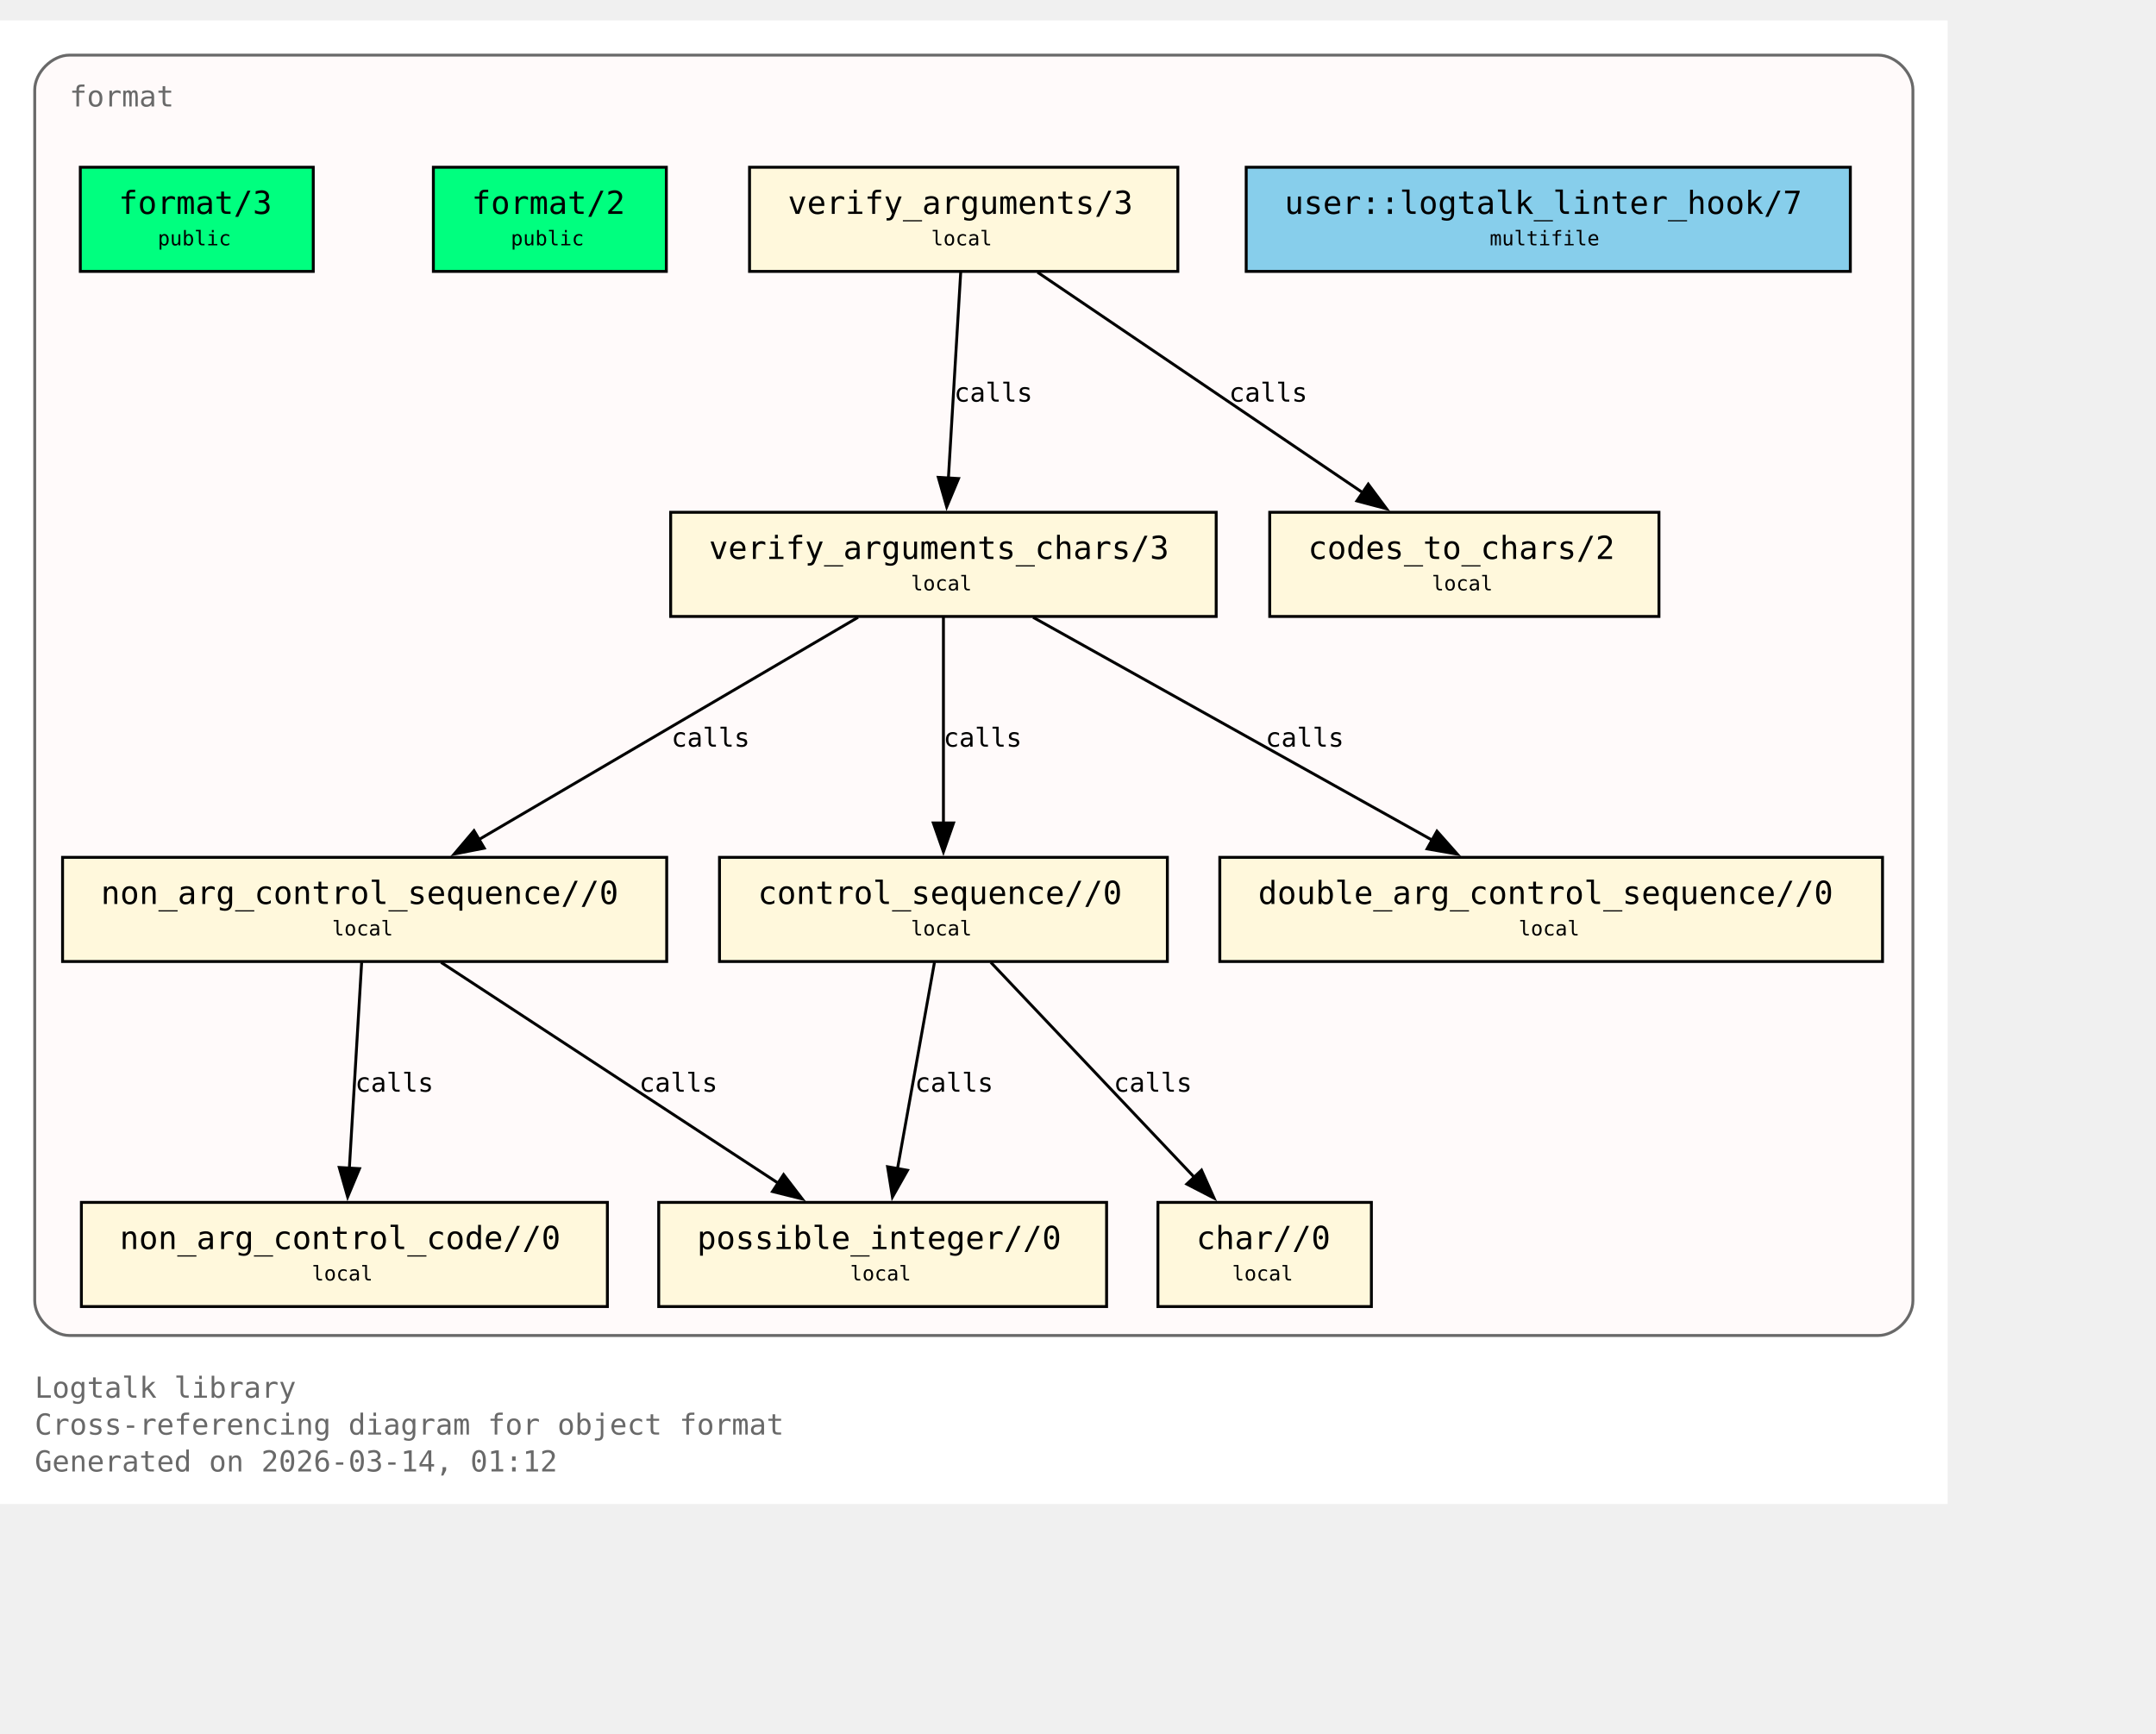
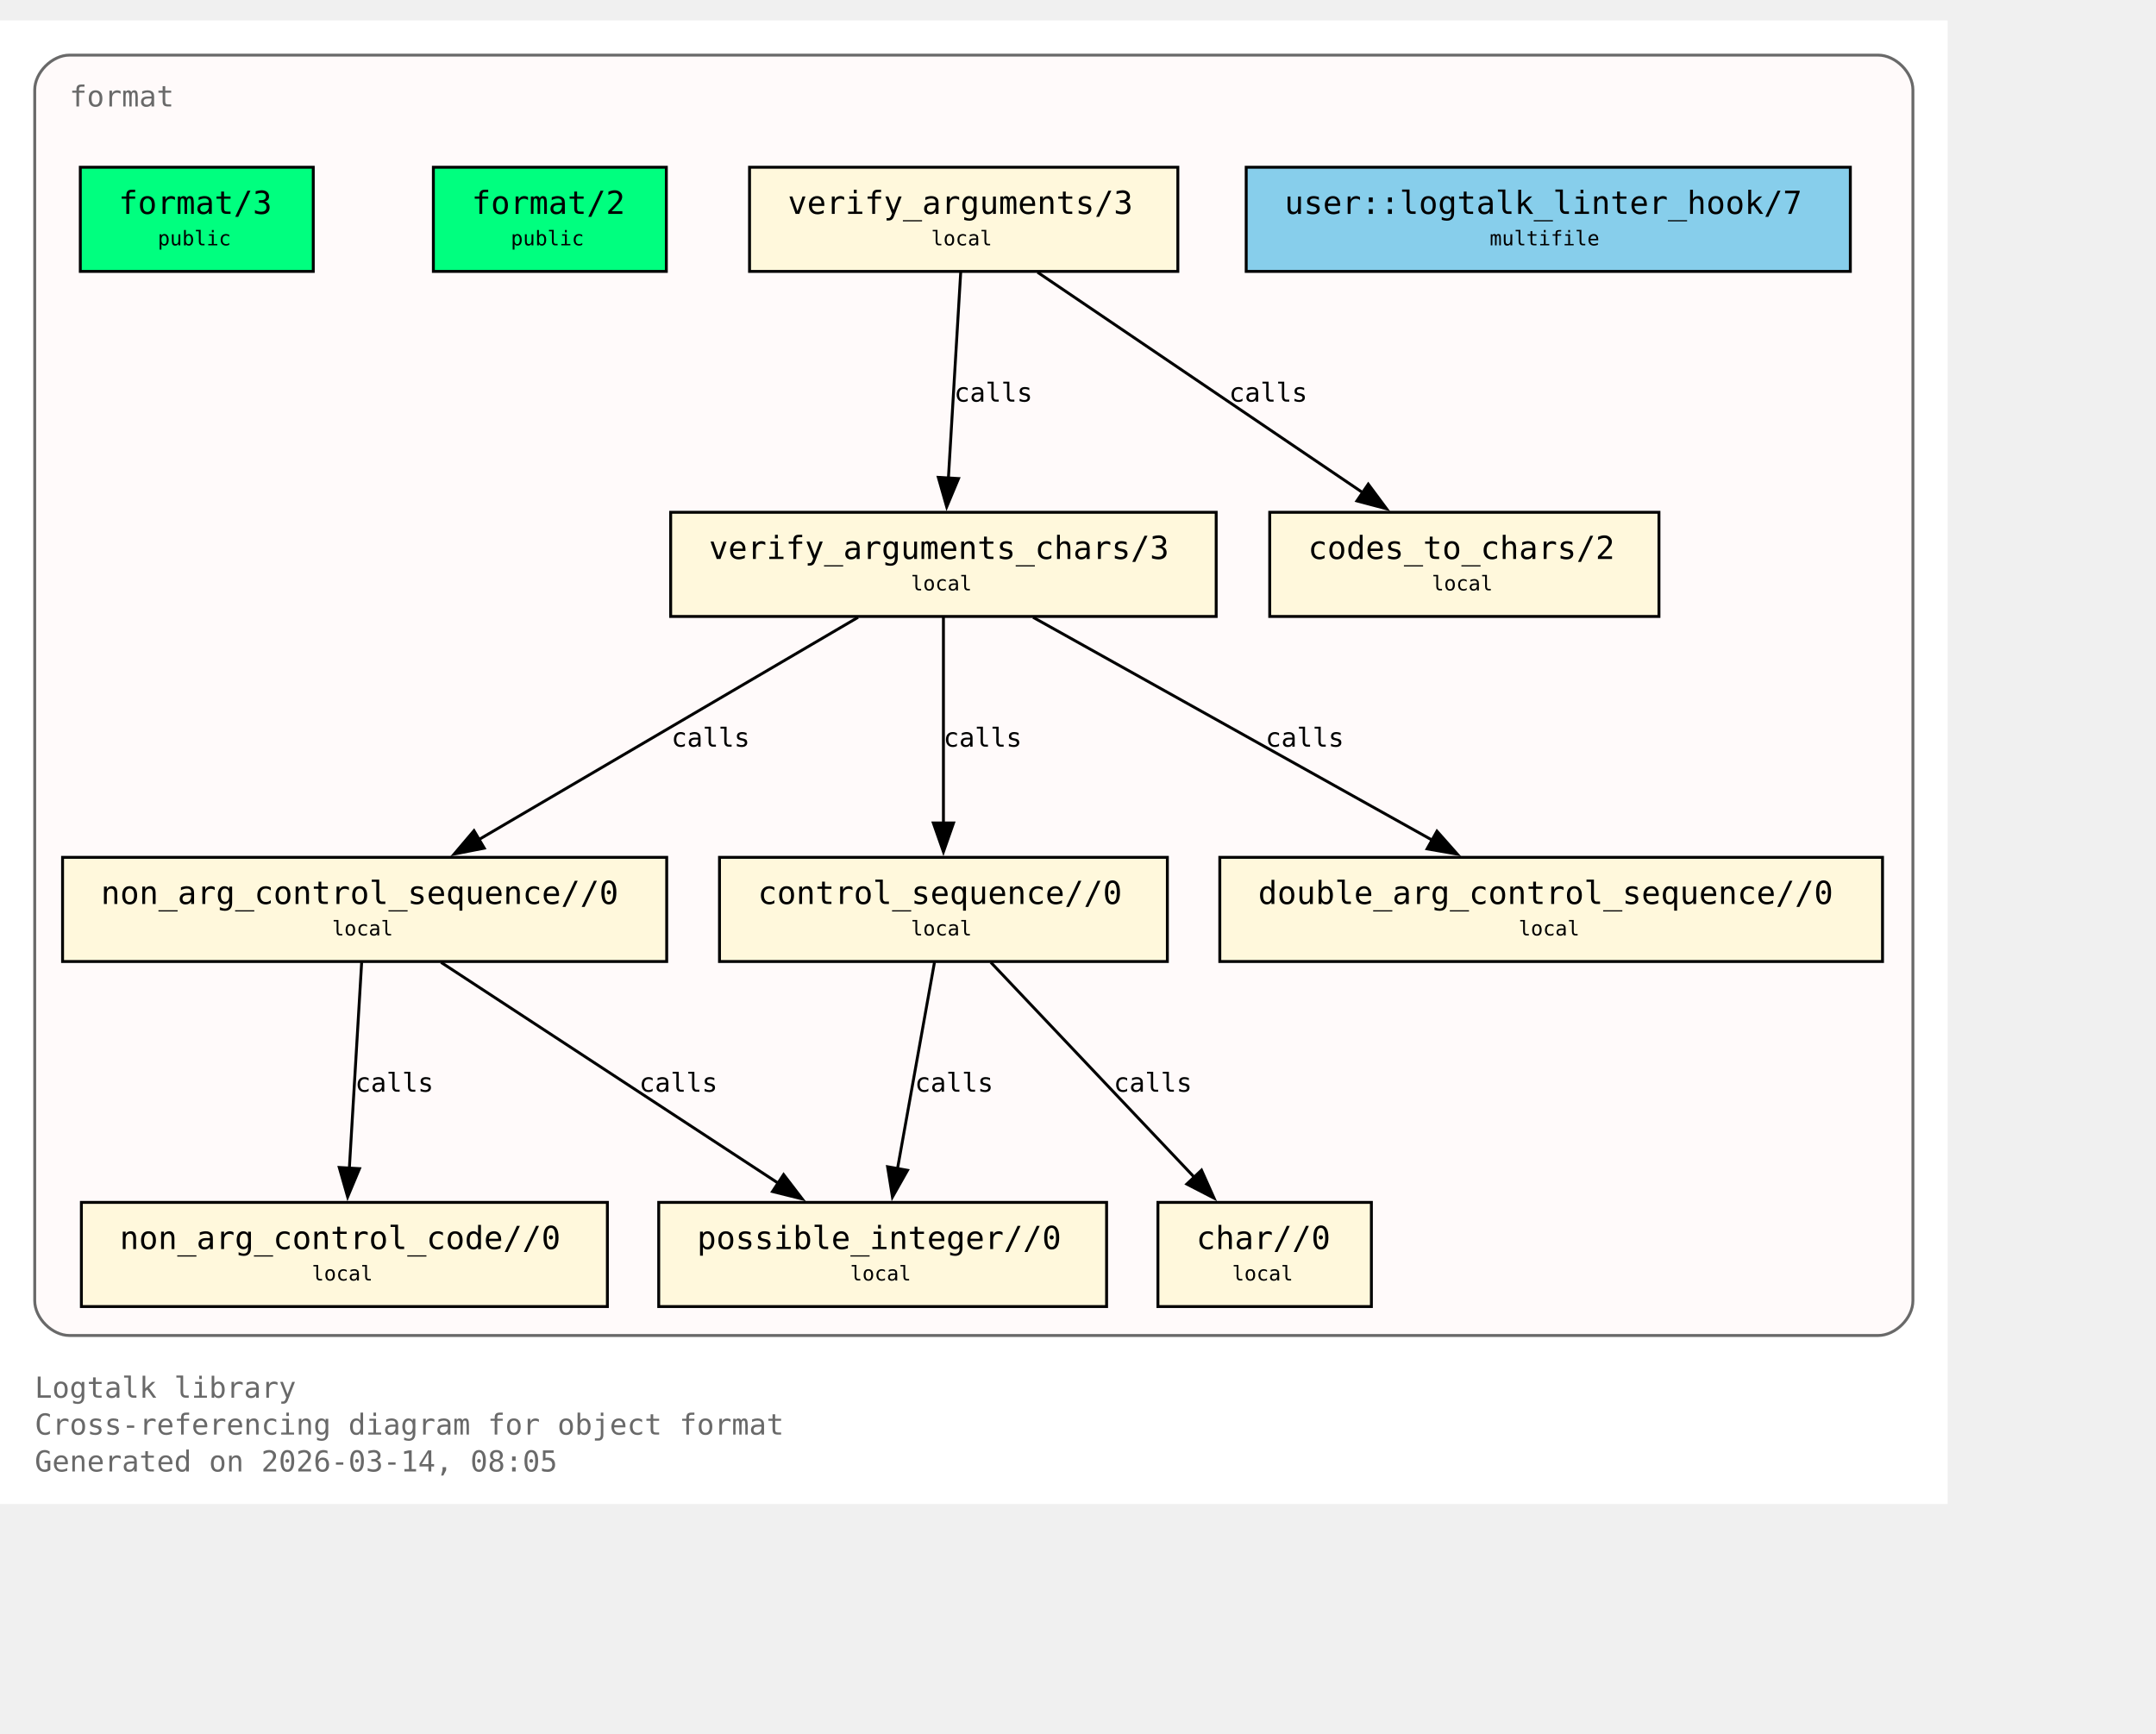
<svg xmlns="http://www.w3.org/2000/svg" xmlns:xlink="http://www.w3.org/1999/xlink" width="817pt" height="657pt" viewBox="72.00 72.00 745.00 585.00">
  <g id="graph0" class="graph" transform="scale(1 1) rotate(0) translate(76 580.75)">
    <polygon fill="white" stroke="none" points="-4,4 -4,-508.75 669,-508.75 669,4 -4,4" />
    <text xml:space="preserve" text-anchor="start" x="8" y="-32.75" font-family="Monospace" font-size="10.00" fill="dimgray">Logtalk library</text>
    <text xml:space="preserve" text-anchor="start" x="8" y="-20" font-family="Monospace" font-size="10.00" fill="dimgray">Cross-referencing diagram for object format</text>
-     <text xml:space="preserve" text-anchor="start" x="8" y="-7.25" font-family="Monospace" font-size="10.00" fill="dimgray">Generated on 2026-03-14, 01:12</text>
+     <text xml:space="preserve" text-anchor="start" x="8" y="-7.25" font-family="Monospace" font-size="10.00" fill="dimgray">Generated on 2026-03-14, 08:05</text>
    <g id="clust1" class="cluster">
      <g id="a_clust1">
        <a xlink:title="format">
          <path fill="snow" stroke="dimgray" d="M20,-54.25C20,-54.25 645,-54.25 645,-54.25 651,-54.25 657,-60.25 657,-66.25 657,-66.25 657,-484.75 657,-484.75 657,-490.75 651,-496.75 645,-496.75 645,-496.75 20,-496.75 20,-496.75 14,-496.75 8,-490.75 8,-484.75 8,-484.75 8,-66.25 8,-66.25 8,-60.25 14,-54.25 20,-54.25" />
          <g id="a_clust1_0">
-             <a xlink:href="https://github.com/LogtalkDotOrg/logtalk3/tree/05949029f63c2f51db73f9dbdd52f4807618da0e/library/format/format.lgt#L22" xlink:title="https://github.com/LogtalkDotOrg/logtalk3/tree/05949029f63c2f51db73f9dbdd52f4807618da0e/library/format/format.lgt#L22">
+             <a xlink:href="https://github.com/LogtalkDotOrg/logtalk3/tree/861549480832ca35f43bac25e15bf2907f2749c1/library/format/format.lgt#L22" xlink:title="https://github.com/LogtalkDotOrg/logtalk3/tree/861549480832ca35f43bac25e15bf2907f2749c1/library/format/format.lgt#L22">
              <text xml:space="preserve" text-anchor="start" x="20" y="-479" font-family="Monospace" font-size="10.00" fill="dimgray">format</text>
            </a>
          </g>
        </a>
      </g>
    </g>
    <g id="node1" class="node">
      <polygon fill="springgreen" stroke="black" points="104.25,-458 23.75,-458 23.75,-422 104.25,-422 104.25,-458" />
      <text xml:space="preserve" text-anchor="start" x="31.75" y="-442.25" font-family="Monospace" font-size="9.00"> </text>
      <g id="a_node1_1">
-         <a xlink:href="https://github.com/LogtalkDotOrg/logtalk3/tree/05949029f63c2f51db73f9dbdd52f4807618da0e/library/format/format.lgt#L31" xlink:title="https://github.com/LogtalkDotOrg/logtalk3/tree/05949029f63c2f51db73f9dbdd52f4807618da0e/library/format/format.lgt#L31">
+         <a xlink:href="https://github.com/LogtalkDotOrg/logtalk3/tree/861549480832ca35f43bac25e15bf2907f2749c1/library/format/format.lgt#L31" xlink:title="https://github.com/LogtalkDotOrg/logtalk3/tree/861549480832ca35f43bac25e15bf2907f2749c1/library/format/format.lgt#L31">
          <text xml:space="preserve" text-anchor="start" x="37" y="-441.88" font-family="Monospace" font-size="11.00">format/3</text>
        </a>
      </g>
      <text xml:space="preserve" text-anchor="start" x="91" y="-442.25" font-family="Monospace" font-size="9.00"> </text>
      <text xml:space="preserve" text-anchor="start" x="31.75" y="-429.88" font-family="Monospace" font-size="9.00"> </text>
      <text xml:space="preserve" text-anchor="start" x="50.5" y="-431" font-family="Monospace" font-size="7.00">public</text>
      <text xml:space="preserve" text-anchor="start" x="91" y="-429.88" font-family="Monospace" font-size="9.00"> </text>
    </g>
    <g id="node2" class="node">
      <polygon fill="springgreen" stroke="black" points="226.25,-458 145.75,-458 145.75,-422 226.25,-422 226.25,-458" />
      <text xml:space="preserve" text-anchor="start" x="153.75" y="-442.25" font-family="Monospace" font-size="9.00"> </text>
      <g id="a_node2_2">
-         <a xlink:href="https://github.com/LogtalkDotOrg/logtalk3/tree/05949029f63c2f51db73f9dbdd52f4807618da0e/library/format/format.lgt#L40" xlink:title="https://github.com/LogtalkDotOrg/logtalk3/tree/05949029f63c2f51db73f9dbdd52f4807618da0e/library/format/format.lgt#L40">
+         <a xlink:href="https://github.com/LogtalkDotOrg/logtalk3/tree/861549480832ca35f43bac25e15bf2907f2749c1/library/format/format.lgt#L40" xlink:title="https://github.com/LogtalkDotOrg/logtalk3/tree/861549480832ca35f43bac25e15bf2907f2749c1/library/format/format.lgt#L40">
          <text xml:space="preserve" text-anchor="start" x="159" y="-441.88" font-family="Monospace" font-size="11.00">format/2</text>
        </a>
      </g>
      <text xml:space="preserve" text-anchor="start" x="213" y="-442.25" font-family="Monospace" font-size="9.00"> </text>
      <text xml:space="preserve" text-anchor="start" x="153.75" y="-429.88" font-family="Monospace" font-size="9.00"> </text>
      <text xml:space="preserve" text-anchor="start" x="172.5" y="-431" font-family="Monospace" font-size="7.00">public</text>
      <text xml:space="preserve" text-anchor="start" x="213" y="-429.88" font-family="Monospace" font-size="9.00"> </text>
    </g>
    <g id="node3" class="node">
      <polygon fill="cornsilk" stroke="black" points="403,-458 255,-458 255,-422 403,-422 403,-458" />
      <text xml:space="preserve" text-anchor="start" x="263" y="-442.25" font-family="Monospace" font-size="9.00"> </text>
      <g id="a_node3_3">
-         <a xlink:href="https://github.com/LogtalkDotOrg/logtalk3/tree/05949029f63c2f51db73f9dbdd52f4807618da0e/library/format/format.lgt#L123" xlink:title="https://github.com/LogtalkDotOrg/logtalk3/tree/05949029f63c2f51db73f9dbdd52f4807618da0e/library/format/format.lgt#L123">
+         <a xlink:href="https://github.com/LogtalkDotOrg/logtalk3/tree/861549480832ca35f43bac25e15bf2907f2749c1/library/format/format.lgt#L123" xlink:title="https://github.com/LogtalkDotOrg/logtalk3/tree/861549480832ca35f43bac25e15bf2907f2749c1/library/format/format.lgt#L123">
          <text xml:space="preserve" text-anchor="start" x="268.25" y="-441.88" font-family="Monospace" font-size="11.00">verify_arguments/3</text>
        </a>
      </g>
      <text xml:space="preserve" text-anchor="start" x="389.75" y="-442.25" font-family="Monospace" font-size="9.00"> </text>
      <text xml:space="preserve" text-anchor="start" x="263" y="-429.88" font-family="Monospace" font-size="9.00"> </text>
      <text xml:space="preserve" text-anchor="start" x="317.75" y="-431" font-family="Monospace" font-size="7.00">local</text>
      <text xml:space="preserve" text-anchor="start" x="389.75" y="-429.88" font-family="Monospace" font-size="9.00"> </text>
    </g>
    <g id="node4" class="node">
      <polygon fill="cornsilk" stroke="black" points="416.25,-338.75 227.75,-338.75 227.75,-302.75 416.25,-302.75 416.25,-338.75" />
      <text xml:space="preserve" text-anchor="start" x="235.75" y="-323" font-family="Monospace" font-size="9.00"> </text>
      <g id="a_node4_4">
-         <a xlink:href="https://github.com/LogtalkDotOrg/logtalk3/tree/05949029f63c2f51db73f9dbdd52f4807618da0e/library/format/format.lgt#L140" xlink:title="https://github.com/LogtalkDotOrg/logtalk3/tree/05949029f63c2f51db73f9dbdd52f4807618da0e/library/format/format.lgt#L140">
+         <a xlink:href="https://github.com/LogtalkDotOrg/logtalk3/tree/861549480832ca35f43bac25e15bf2907f2749c1/library/format/format.lgt#L140" xlink:title="https://github.com/LogtalkDotOrg/logtalk3/tree/861549480832ca35f43bac25e15bf2907f2749c1/library/format/format.lgt#L140">
          <text xml:space="preserve" text-anchor="start" x="241" y="-322.62" font-family="Monospace" font-size="11.00">verify_arguments_chars/3</text>
        </a>
      </g>
      <text xml:space="preserve" text-anchor="start" x="403" y="-323" font-family="Monospace" font-size="9.00"> </text>
      <text xml:space="preserve" text-anchor="start" x="235.75" y="-310.62" font-family="Monospace" font-size="9.00"> </text>
      <text xml:space="preserve" text-anchor="start" x="310.75" y="-311.75" font-family="Monospace" font-size="7.00">local</text>
      <text xml:space="preserve" text-anchor="start" x="403" y="-310.62" font-family="Monospace" font-size="9.00"> </text>
    </g>
    <g id="edge1" class="edge">
      <g id="a_edge1">
-         <a xlink:href="https://github.com/LogtalkDotOrg/logtalk3/tree/05949029f63c2f51db73f9dbdd52f4807618da0e/library/format/format.lgt#L127" xlink:title="calls">
+         <a xlink:href="https://github.com/LogtalkDotOrg/logtalk3/tree/861549480832ca35f43bac25e15bf2907f2749c1/library/format/format.lgt#L127" xlink:title="calls">
          <path fill="none" stroke="black" d="M327.97,-421.7C326.85,-403 325.05,-372.87 323.72,-350.58" />
          <polygon fill="black" stroke="black" points="327.22,-350.41 323.13,-340.63 320.23,-350.82 327.22,-350.41" />
        </a>
      </g>
      <g id="a_edge1-label">
-         <a xlink:href="https://github.com/LogtalkDotOrg/logtalk3/tree/05949029f63c2f51db73f9dbdd52f4807618da0e/library/format/format.lgt#L127" xlink:title="https://github.com/LogtalkDotOrg/logtalk3/tree/05949029f63c2f51db73f9dbdd52f4807618da0e/library/format/format.lgt#L127">
+         <a xlink:href="https://github.com/LogtalkDotOrg/logtalk3/tree/861549480832ca35f43bac25e15bf2907f2749c1/library/format/format.lgt#L127" xlink:title="https://github.com/LogtalkDotOrg/logtalk3/tree/861549480832ca35f43bac25e15bf2907f2749c1/library/format/format.lgt#L127">
          <text xml:space="preserve" text-anchor="start" x="325.71" y="-377" font-family="Monospace" font-size="9.00">calls</text>
        </a>
      </g>
    </g>
    <g id="node11" class="node">
      <polygon fill="cornsilk" stroke="black" points="569.25,-338.75 434.75,-338.75 434.75,-302.75 569.25,-302.75 569.25,-338.75" />
      <text xml:space="preserve" text-anchor="start" x="442.75" y="-323" font-family="Monospace" font-size="9.00"> </text>
      <g id="a_node11_5">
-         <a xlink:href="https://github.com/LogtalkDotOrg/logtalk3/tree/05949029f63c2f51db73f9dbdd52f4807618da0e/library/format/format.lgt#L193" xlink:title="https://github.com/LogtalkDotOrg/logtalk3/tree/05949029f63c2f51db73f9dbdd52f4807618da0e/library/format/format.lgt#L193">
+         <a xlink:href="https://github.com/LogtalkDotOrg/logtalk3/tree/861549480832ca35f43bac25e15bf2907f2749c1/library/format/format.lgt#L193" xlink:title="https://github.com/LogtalkDotOrg/logtalk3/tree/861549480832ca35f43bac25e15bf2907f2749c1/library/format/format.lgt#L193">
          <text xml:space="preserve" text-anchor="start" x="448" y="-322.62" font-family="Monospace" font-size="11.00">codes_to_chars/2</text>
        </a>
      </g>
      <text xml:space="preserve" text-anchor="start" x="556" y="-323" font-family="Monospace" font-size="9.00"> </text>
      <text xml:space="preserve" text-anchor="start" x="442.75" y="-310.62" font-family="Monospace" font-size="9.00"> </text>
      <text xml:space="preserve" text-anchor="start" x="490.75" y="-311.75" font-family="Monospace" font-size="7.00">local</text>
      <text xml:space="preserve" text-anchor="start" x="556" y="-310.62" font-family="Monospace" font-size="9.00"> </text>
    </g>
    <g id="edge2" class="edge">
      <g id="a_edge2">
-         <a xlink:href="https://github.com/LogtalkDotOrg/logtalk3/tree/05949029f63c2f51db73f9dbdd52f4807618da0e/library/format/format.lgt#L127" xlink:title="calls">
+         <a xlink:href="https://github.com/LogtalkDotOrg/logtalk3/tree/861549480832ca35f43bac25e15bf2907f2749c1/library/format/format.lgt#L127" xlink:title="calls">
          <path fill="none" stroke="black" d="M354.53,-421.7C384.3,-401.52 433.67,-368.06 467,-345.47" />
          <polygon fill="black" stroke="black" points="468.8,-348.48 475.12,-339.97 464.87,-342.68 468.8,-348.48" />
        </a>
      </g>
      <g id="a_edge2-label">
-         <a xlink:href="https://github.com/LogtalkDotOrg/logtalk3/tree/05949029f63c2f51db73f9dbdd52f4807618da0e/library/format/format.lgt#L127" xlink:title="https://github.com/LogtalkDotOrg/logtalk3/tree/05949029f63c2f51db73f9dbdd52f4807618da0e/library/format/format.lgt#L127">
+         <a xlink:href="https://github.com/LogtalkDotOrg/logtalk3/tree/861549480832ca35f43bac25e15bf2907f2749c1/library/format/format.lgt#L127" xlink:title="https://github.com/LogtalkDotOrg/logtalk3/tree/861549480832ca35f43bac25e15bf2907f2749c1/library/format/format.lgt#L127">
          <text xml:space="preserve" text-anchor="start" x="420.69" y="-377" font-family="Monospace" font-size="9.00">calls</text>
        </a>
      </g>
    </g>
    <g id="node5" class="node">
      <polygon fill="cornsilk" stroke="black" points="226.38,-219.5 17.62,-219.5 17.62,-183.5 226.38,-183.5 226.38,-219.5" />
      <text xml:space="preserve" text-anchor="start" x="25.62" y="-203.75" font-family="Monospace" font-size="9.00"> </text>
      <g id="a_node5_6">
-         <a xlink:href="https://github.com/LogtalkDotOrg/logtalk3/tree/05949029f63c2f51db73f9dbdd52f4807618da0e/library/format/format.lgt#L163" xlink:title="https://github.com/LogtalkDotOrg/logtalk3/tree/05949029f63c2f51db73f9dbdd52f4807618da0e/library/format/format.lgt#L163">
+         <a xlink:href="https://github.com/LogtalkDotOrg/logtalk3/tree/861549480832ca35f43bac25e15bf2907f2749c1/library/format/format.lgt#L163" xlink:title="https://github.com/LogtalkDotOrg/logtalk3/tree/861549480832ca35f43bac25e15bf2907f2749c1/library/format/format.lgt#L163">
          <text xml:space="preserve" text-anchor="start" x="30.88" y="-203.38" font-family="Monospace" font-size="11.00">non_arg_control_sequence//0</text>
        </a>
      </g>
      <text xml:space="preserve" text-anchor="start" x="213.12" y="-203.75" font-family="Monospace" font-size="9.00"> </text>
      <text xml:space="preserve" text-anchor="start" x="25.62" y="-191.38" font-family="Monospace" font-size="9.00"> </text>
      <text xml:space="preserve" text-anchor="start" x="110.75" y="-192.5" font-family="Monospace" font-size="7.00">local</text>
      <text xml:space="preserve" text-anchor="start" x="213.12" y="-191.38" font-family="Monospace" font-size="9.00"> </text>
    </g>
    <g id="edge3" class="edge">
      <g id="a_edge3">
-         <a xlink:href="https://github.com/LogtalkDotOrg/logtalk3/tree/05949029f63c2f51db73f9dbdd52f4807618da0e/library/format/format.lgt#L142" xlink:title="calls">
+         <a xlink:href="https://github.com/LogtalkDotOrg/logtalk3/tree/861549480832ca35f43bac25e15bf2907f2749c1/library/format/format.lgt#L142" xlink:title="calls">
          <path fill="none" stroke="black" d="M292.49,-302.45C257.78,-282.1 200.01,-248.23 161.47,-225.64" />
          <polygon fill="black" stroke="black" points="163.33,-222.68 152.94,-220.64 159.79,-228.71 163.33,-222.68" />
        </a>
      </g>
      <g id="a_edge3-label">
-         <a xlink:href="https://github.com/LogtalkDotOrg/logtalk3/tree/05949029f63c2f51db73f9dbdd52f4807618da0e/library/format/format.lgt#L142" xlink:title="https://github.com/LogtalkDotOrg/logtalk3/tree/05949029f63c2f51db73f9dbdd52f4807618da0e/library/format/format.lgt#L142">
+         <a xlink:href="https://github.com/LogtalkDotOrg/logtalk3/tree/861549480832ca35f43bac25e15bf2907f2749c1/library/format/format.lgt#L142" xlink:title="https://github.com/LogtalkDotOrg/logtalk3/tree/861549480832ca35f43bac25e15bf2907f2749c1/library/format/format.lgt#L142">
          <text xml:space="preserve" text-anchor="start" x="228" y="-257.75" font-family="Monospace" font-size="9.00">calls</text>
        </a>
      </g>
    </g>
    <g id="node7" class="node">
      <polygon fill="cornsilk" stroke="black" points="399.38,-219.5 244.62,-219.5 244.62,-183.5 399.38,-183.5 399.38,-219.5" />
      <text xml:space="preserve" text-anchor="start" x="252.62" y="-203.75" font-family="Monospace" font-size="9.00"> </text>
      <g id="a_node7_7">
-         <a xlink:href="https://github.com/LogtalkDotOrg/logtalk3/tree/05949029f63c2f51db73f9dbdd52f4807618da0e/library/format/format.lgt#L179" xlink:title="https://github.com/LogtalkDotOrg/logtalk3/tree/05949029f63c2f51db73f9dbdd52f4807618da0e/library/format/format.lgt#L179">
+         <a xlink:href="https://github.com/LogtalkDotOrg/logtalk3/tree/861549480832ca35f43bac25e15bf2907f2749c1/library/format/format.lgt#L179" xlink:title="https://github.com/LogtalkDotOrg/logtalk3/tree/861549480832ca35f43bac25e15bf2907f2749c1/library/format/format.lgt#L179">
          <text xml:space="preserve" text-anchor="start" x="257.88" y="-203.38" font-family="Monospace" font-size="11.00">control_sequence//0</text>
        </a>
      </g>
      <text xml:space="preserve" text-anchor="start" x="386.12" y="-203.75" font-family="Monospace" font-size="9.00"> </text>
      <text xml:space="preserve" text-anchor="start" x="252.62" y="-191.38" font-family="Monospace" font-size="9.00"> </text>
      <text xml:space="preserve" text-anchor="start" x="310.75" y="-192.5" font-family="Monospace" font-size="7.00">local</text>
      <text xml:space="preserve" text-anchor="start" x="386.12" y="-191.38" font-family="Monospace" font-size="9.00"> </text>
    </g>
    <g id="edge5" class="edge">
      <g id="a_edge5">
-         <a xlink:href="https://github.com/LogtalkDotOrg/logtalk3/tree/05949029f63c2f51db73f9dbdd52f4807618da0e/library/format/format.lgt#L149" xlink:title="calls">
+         <a xlink:href="https://github.com/LogtalkDotOrg/logtalk3/tree/861549480832ca35f43bac25e15bf2907f2749c1/library/format/format.lgt#L149" xlink:title="calls">
          <path fill="none" stroke="black" d="M322,-302.45C322,-283.75 322,-253.62 322,-231.33" />
          <polygon fill="black" stroke="black" points="325.5,-231.39 322,-221.39 318.5,-231.39 325.5,-231.39" />
        </a>
      </g>
      <g id="a_edge5-label">
-         <a xlink:href="https://github.com/LogtalkDotOrg/logtalk3/tree/05949029f63c2f51db73f9dbdd52f4807618da0e/library/format/format.lgt#L149" xlink:title="https://github.com/LogtalkDotOrg/logtalk3/tree/05949029f63c2f51db73f9dbdd52f4807618da0e/library/format/format.lgt#L149">
+         <a xlink:href="https://github.com/LogtalkDotOrg/logtalk3/tree/861549480832ca35f43bac25e15bf2907f2749c1/library/format/format.lgt#L149" xlink:title="https://github.com/LogtalkDotOrg/logtalk3/tree/861549480832ca35f43bac25e15bf2907f2749c1/library/format/format.lgt#L149">
          <text xml:space="preserve" text-anchor="start" x="322" y="-257.75" font-family="Monospace" font-size="9.00">calls</text>
        </a>
      </g>
    </g>
    <g id="node10" class="node">
      <polygon fill="cornsilk" stroke="black" points="646.5,-219.5 417.5,-219.5 417.5,-183.5 646.5,-183.5 646.5,-219.5" />
      <text xml:space="preserve" text-anchor="start" x="425.5" y="-203.75" font-family="Monospace" font-size="9.00"> </text>
      <g id="a_node10_8">
-         <a xlink:href="https://github.com/LogtalkDotOrg/logtalk3/tree/05949029f63c2f51db73f9dbdd52f4807618da0e/library/format/format.lgt#L190" xlink:title="https://github.com/LogtalkDotOrg/logtalk3/tree/05949029f63c2f51db73f9dbdd52f4807618da0e/library/format/format.lgt#L190">
+         <a xlink:href="https://github.com/LogtalkDotOrg/logtalk3/tree/861549480832ca35f43bac25e15bf2907f2749c1/library/format/format.lgt#L190" xlink:title="https://github.com/LogtalkDotOrg/logtalk3/tree/861549480832ca35f43bac25e15bf2907f2749c1/library/format/format.lgt#L190">
          <text xml:space="preserve" text-anchor="start" x="430.75" y="-203.38" font-family="Monospace" font-size="11.00">double_arg_control_sequence//0</text>
        </a>
      </g>
      <text xml:space="preserve" text-anchor="start" x="633.25" y="-203.75" font-family="Monospace" font-size="9.00"> </text>
      <text xml:space="preserve" text-anchor="start" x="425.5" y="-191.38" font-family="Monospace" font-size="9.00"> </text>
      <text xml:space="preserve" text-anchor="start" x="520.75" y="-192.5" font-family="Monospace" font-size="7.00">local</text>
      <text xml:space="preserve" text-anchor="start" x="633.25" y="-191.38" font-family="Monospace" font-size="9.00"> </text>
    </g>
    <g id="edge4" class="edge">
      <g id="a_edge4">
-         <a xlink:href="https://github.com/LogtalkDotOrg/logtalk3/tree/05949029f63c2f51db73f9dbdd52f4807618da0e/library/format/format.lgt#L146" xlink:title="calls">
+         <a xlink:href="https://github.com/LogtalkDotOrg/logtalk3/tree/861549480832ca35f43bac25e15bf2907f2749c1/library/format/format.lgt#L146" xlink:title="calls">
          <path fill="none" stroke="black" d="M352.99,-302.45C389.59,-282.01 450.6,-247.95 491.07,-225.35" />
          <polygon fill="black" stroke="black" points="492.54,-228.54 499.57,-220.61 489.13,-222.43 492.54,-228.54" />
        </a>
      </g>
      <g id="a_edge4-label">
-         <a xlink:href="https://github.com/LogtalkDotOrg/logtalk3/tree/05949029f63c2f51db73f9dbdd52f4807618da0e/library/format/format.lgt#L146" xlink:title="https://github.com/LogtalkDotOrg/logtalk3/tree/05949029f63c2f51db73f9dbdd52f4807618da0e/library/format/format.lgt#L146">
+         <a xlink:href="https://github.com/LogtalkDotOrg/logtalk3/tree/861549480832ca35f43bac25e15bf2907f2749c1/library/format/format.lgt#L146" xlink:title="https://github.com/LogtalkDotOrg/logtalk3/tree/861549480832ca35f43bac25e15bf2907f2749c1/library/format/format.lgt#L146">
          <text xml:space="preserve" text-anchor="start" x="433.3" y="-257.75" font-family="Monospace" font-size="9.00">calls</text>
        </a>
      </g>
    </g>
    <g id="node6" class="node">
      <polygon fill="cornsilk" stroke="black" points="205.88,-100.25 24.12,-100.25 24.12,-64.25 205.88,-64.25 205.88,-100.25" />
      <text xml:space="preserve" text-anchor="start" x="32.12" y="-84.5" font-family="Monospace" font-size="9.00"> </text>
      <g id="a_node6_9">
-         <a xlink:href="https://github.com/LogtalkDotOrg/logtalk3/tree/05949029f63c2f51db73f9dbdd52f4807618da0e/library/format/format.lgt#L170" xlink:title="https://github.com/LogtalkDotOrg/logtalk3/tree/05949029f63c2f51db73f9dbdd52f4807618da0e/library/format/format.lgt#L170">
+         <a xlink:href="https://github.com/LogtalkDotOrg/logtalk3/tree/861549480832ca35f43bac25e15bf2907f2749c1/library/format/format.lgt#L170" xlink:title="https://github.com/LogtalkDotOrg/logtalk3/tree/861549480832ca35f43bac25e15bf2907f2749c1/library/format/format.lgt#L170">
          <text xml:space="preserve" text-anchor="start" x="37.38" y="-84.12" font-family="Monospace" font-size="11.00">non_arg_control_code//0</text>
        </a>
      </g>
      <text xml:space="preserve" text-anchor="start" x="192.62" y="-84.5" font-family="Monospace" font-size="9.00"> </text>
      <text xml:space="preserve" text-anchor="start" x="32.12" y="-72.12" font-family="Monospace" font-size="9.00"> </text>
      <text xml:space="preserve" text-anchor="start" x="103.75" y="-73.25" font-family="Monospace" font-size="7.00">local</text>
      <text xml:space="preserve" text-anchor="start" x="192.62" y="-72.12" font-family="Monospace" font-size="9.00"> </text>
    </g>
    <g id="edge7" class="edge">
      <g id="a_edge7">
-         <a xlink:href="https://github.com/LogtalkDotOrg/logtalk3/tree/05949029f63c2f51db73f9dbdd52f4807618da0e/library/format/format.lgt#L167" xlink:title="calls">
+         <a xlink:href="https://github.com/LogtalkDotOrg/logtalk3/tree/861549480832ca35f43bac25e15bf2907f2749c1/library/format/format.lgt#L167" xlink:title="calls">
          <path fill="none" stroke="black" d="M120.97,-183.2C119.85,-164.5 118.05,-134.37 116.72,-112.08" />
          <polygon fill="black" stroke="black" points="120.22,-111.91 116.13,-102.13 113.23,-112.32 120.22,-111.91" />
        </a>
      </g>
      <g id="a_edge7-label">
-         <a xlink:href="https://github.com/LogtalkDotOrg/logtalk3/tree/05949029f63c2f51db73f9dbdd52f4807618da0e/library/format/format.lgt#L167" xlink:title="https://github.com/LogtalkDotOrg/logtalk3/tree/05949029f63c2f51db73f9dbdd52f4807618da0e/library/format/format.lgt#L167">
+         <a xlink:href="https://github.com/LogtalkDotOrg/logtalk3/tree/861549480832ca35f43bac25e15bf2907f2749c1/library/format/format.lgt#L167" xlink:title="https://github.com/LogtalkDotOrg/logtalk3/tree/861549480832ca35f43bac25e15bf2907f2749c1/library/format/format.lgt#L167">
          <text xml:space="preserve" text-anchor="start" x="118.71" y="-138.5" font-family="Monospace" font-size="9.00">calls</text>
        </a>
      </g>
    </g>
    <g id="node8" class="node">
      <polygon fill="cornsilk" stroke="black" points="378.38,-100.25 223.62,-100.25 223.62,-64.25 378.38,-64.25 378.38,-100.25" />
      <text xml:space="preserve" text-anchor="start" x="231.62" y="-84.5" font-family="Monospace" font-size="9.00"> </text>
      <g id="a_node8_10">
-         <a xlink:href="https://github.com/LogtalkDotOrg/logtalk3/tree/05949029f63c2f51db73f9dbdd52f4807618da0e/library/format/format.lgt#L182" xlink:title="https://github.com/LogtalkDotOrg/logtalk3/tree/05949029f63c2f51db73f9dbdd52f4807618da0e/library/format/format.lgt#L182">
+         <a xlink:href="https://github.com/LogtalkDotOrg/logtalk3/tree/861549480832ca35f43bac25e15bf2907f2749c1/library/format/format.lgt#L182" xlink:title="https://github.com/LogtalkDotOrg/logtalk3/tree/861549480832ca35f43bac25e15bf2907f2749c1/library/format/format.lgt#L182">
          <text xml:space="preserve" text-anchor="start" x="236.88" y="-84.12" font-family="Monospace" font-size="11.00">possible_integer//0</text>
        </a>
      </g>
      <text xml:space="preserve" text-anchor="start" x="365.12" y="-84.5" font-family="Monospace" font-size="9.00"> </text>
      <text xml:space="preserve" text-anchor="start" x="231.62" y="-72.12" font-family="Monospace" font-size="9.00"> </text>
      <text xml:space="preserve" text-anchor="start" x="289.75" y="-73.25" font-family="Monospace" font-size="7.00">local</text>
      <text xml:space="preserve" text-anchor="start" x="365.12" y="-72.12" font-family="Monospace" font-size="9.00"> </text>
    </g>
    <g id="edge6" class="edge">
      <g id="a_edge6">
-         <a xlink:href="https://github.com/LogtalkDotOrg/logtalk3/tree/05949029f63c2f51db73f9dbdd52f4807618da0e/library/format/format.lgt#L167" xlink:title="calls">
+         <a xlink:href="https://github.com/LogtalkDotOrg/logtalk3/tree/861549480832ca35f43bac25e15bf2907f2749c1/library/format/format.lgt#L167" xlink:title="calls">
          <path fill="none" stroke="black" d="M148.41,-183.2C179.35,-162.94 230.74,-129.27 265.23,-106.68" />
          <polygon fill="black" stroke="black" points="266.77,-109.86 273.21,-101.45 262.93,-104 266.77,-109.86" />
        </a>
      </g>
      <g id="a_edge6-label">
-         <a xlink:href="https://github.com/LogtalkDotOrg/logtalk3/tree/05949029f63c2f51db73f9dbdd52f4807618da0e/library/format/format.lgt#L167" xlink:title="https://github.com/LogtalkDotOrg/logtalk3/tree/05949029f63c2f51db73f9dbdd52f4807618da0e/library/format/format.lgt#L167">
+         <a xlink:href="https://github.com/LogtalkDotOrg/logtalk3/tree/861549480832ca35f43bac25e15bf2907f2749c1/library/format/format.lgt#L167" xlink:title="https://github.com/LogtalkDotOrg/logtalk3/tree/861549480832ca35f43bac25e15bf2907f2749c1/library/format/format.lgt#L167">
          <text xml:space="preserve" text-anchor="start" x="216.87" y="-138.5" font-family="Monospace" font-size="9.00">calls</text>
        </a>
      </g>
    </g>
    <g id="edge8" class="edge">
      <g id="a_edge8">
-         <a xlink:href="https://github.com/LogtalkDotOrg/logtalk3/tree/05949029f63c2f51db73f9dbdd52f4807618da0e/library/format/format.lgt#L179" xlink:title="calls">
+         <a xlink:href="https://github.com/LogtalkDotOrg/logtalk3/tree/861549480832ca35f43bac25e15bf2907f2749c1/library/format/format.lgt#L179" xlink:title="calls">
          <path fill="none" stroke="black" d="M318.9,-183.2C315.54,-164.41 310.11,-134.09 306.11,-111.77" />
          <polygon fill="black" stroke="black" points="309.59,-111.34 304.38,-102.11 302.7,-112.57 309.59,-111.34" />
        </a>
      </g>
      <g id="a_edge8-label">
-         <a xlink:href="https://github.com/LogtalkDotOrg/logtalk3/tree/05949029f63c2f51db73f9dbdd52f4807618da0e/library/format/format.lgt#L179" xlink:title="https://github.com/LogtalkDotOrg/logtalk3/tree/05949029f63c2f51db73f9dbdd52f4807618da0e/library/format/format.lgt#L179">
+         <a xlink:href="https://github.com/LogtalkDotOrg/logtalk3/tree/861549480832ca35f43bac25e15bf2907f2749c1/library/format/format.lgt#L179" xlink:title="https://github.com/LogtalkDotOrg/logtalk3/tree/861549480832ca35f43bac25e15bf2907f2749c1/library/format/format.lgt#L179">
          <text xml:space="preserve" text-anchor="start" x="312.13" y="-138.5" font-family="Monospace" font-size="9.00">calls</text>
        </a>
      </g>
    </g>
    <g id="node9" class="node">
      <polygon fill="cornsilk" stroke="black" points="469.88,-100.25 396.12,-100.25 396.12,-64.25 469.88,-64.25 469.88,-100.25" />
      <text xml:space="preserve" text-anchor="start" x="404.12" y="-84.5" font-family="Monospace" font-size="9.00"> </text>
      <g id="a_node9_11">
-         <a xlink:href="https://github.com/LogtalkDotOrg/logtalk3/tree/05949029f63c2f51db73f9dbdd52f4807618da0e/library/format/format.lgt#L187" xlink:title="https://github.com/LogtalkDotOrg/logtalk3/tree/05949029f63c2f51db73f9dbdd52f4807618da0e/library/format/format.lgt#L187">
+         <a xlink:href="https://github.com/LogtalkDotOrg/logtalk3/tree/861549480832ca35f43bac25e15bf2907f2749c1/library/format/format.lgt#L187" xlink:title="https://github.com/LogtalkDotOrg/logtalk3/tree/861549480832ca35f43bac25e15bf2907f2749c1/library/format/format.lgt#L187">
          <text xml:space="preserve" text-anchor="start" x="409.38" y="-84.12" font-family="Monospace" font-size="11.00">char//0</text>
        </a>
      </g>
      <text xml:space="preserve" text-anchor="start" x="456.62" y="-84.5" font-family="Monospace" font-size="9.00"> </text>
      <text xml:space="preserve" text-anchor="start" x="404.12" y="-72.12" font-family="Monospace" font-size="9.00"> </text>
      <text xml:space="preserve" text-anchor="start" x="421.75" y="-73.25" font-family="Monospace" font-size="7.00">local</text>
      <text xml:space="preserve" text-anchor="start" x="456.62" y="-72.12" font-family="Monospace" font-size="9.00"> </text>
    </g>
    <g id="edge9" class="edge">
      <g id="a_edge9">
-         <a xlink:href="https://github.com/LogtalkDotOrg/logtalk3/tree/05949029f63c2f51db73f9dbdd52f4807618da0e/library/format/format.lgt#L179" xlink:title="calls">
+         <a xlink:href="https://github.com/LogtalkDotOrg/logtalk3/tree/861549480832ca35f43bac25e15bf2907f2749c1/library/format/format.lgt#L179" xlink:title="calls">
          <path fill="none" stroke="black" d="M338.38,-183.2C356.99,-163.54 387.54,-131.27 408.87,-108.74" />
          <polygon fill="black" stroke="black" points="411.18,-111.39 415.51,-101.72 406.1,-106.58 411.18,-111.39" />
        </a>
      </g>
      <g id="a_edge9-label">
-         <a xlink:href="https://github.com/LogtalkDotOrg/logtalk3/tree/05949029f63c2f51db73f9dbdd52f4807618da0e/library/format/format.lgt#L179" xlink:title="https://github.com/LogtalkDotOrg/logtalk3/tree/05949029f63c2f51db73f9dbdd52f4807618da0e/library/format/format.lgt#L179">
+         <a xlink:href="https://github.com/LogtalkDotOrg/logtalk3/tree/861549480832ca35f43bac25e15bf2907f2749c1/library/format/format.lgt#L179" xlink:title="https://github.com/LogtalkDotOrg/logtalk3/tree/861549480832ca35f43bac25e15bf2907f2749c1/library/format/format.lgt#L179">
          <text xml:space="preserve" text-anchor="start" x="380.83" y="-138.5" font-family="Monospace" font-size="9.00">calls</text>
        </a>
      </g>
    </g>
    <g id="node12" class="node">
      <polygon fill="skyblue" stroke="black" points="635.38,-458 426.62,-458 426.62,-422 635.38,-422 635.38,-458" />
      <text xml:space="preserve" text-anchor="start" x="434.62" y="-442.25" font-family="Monospace" font-size="9.00"> </text>
      <g id="a_node12_12">
-         <a xlink:href="https://github.com/LogtalkDotOrg/logtalk3/tree/05949029f63c2f51db73f9dbdd52f4807618da0e/library/format/format.lgt#L110" xlink:title="https://github.com/LogtalkDotOrg/logtalk3/tree/05949029f63c2f51db73f9dbdd52f4807618da0e/library/format/format.lgt#L110">
+         <a xlink:href="https://github.com/LogtalkDotOrg/logtalk3/tree/861549480832ca35f43bac25e15bf2907f2749c1/library/format/format.lgt#L110" xlink:title="https://github.com/LogtalkDotOrg/logtalk3/tree/861549480832ca35f43bac25e15bf2907f2749c1/library/format/format.lgt#L110">
          <text xml:space="preserve" text-anchor="start" x="439.88" y="-441.88" font-family="Monospace" font-size="11.00">user::logtalk_linter_hook/7</text>
        </a>
      </g>
      <text xml:space="preserve" text-anchor="start" x="622.12" y="-442.25" font-family="Monospace" font-size="9.00"> </text>
      <text xml:space="preserve" text-anchor="start" x="434.62" y="-429.88" font-family="Monospace" font-size="9.00"> </text>
      <text xml:space="preserve" text-anchor="start" x="510.75" y="-431" font-family="Monospace" font-size="7.00">multifile</text>
      <text xml:space="preserve" text-anchor="start" x="622.12" y="-429.88" font-family="Monospace" font-size="9.00"> </text>
    </g>
  </g>
</svg>
